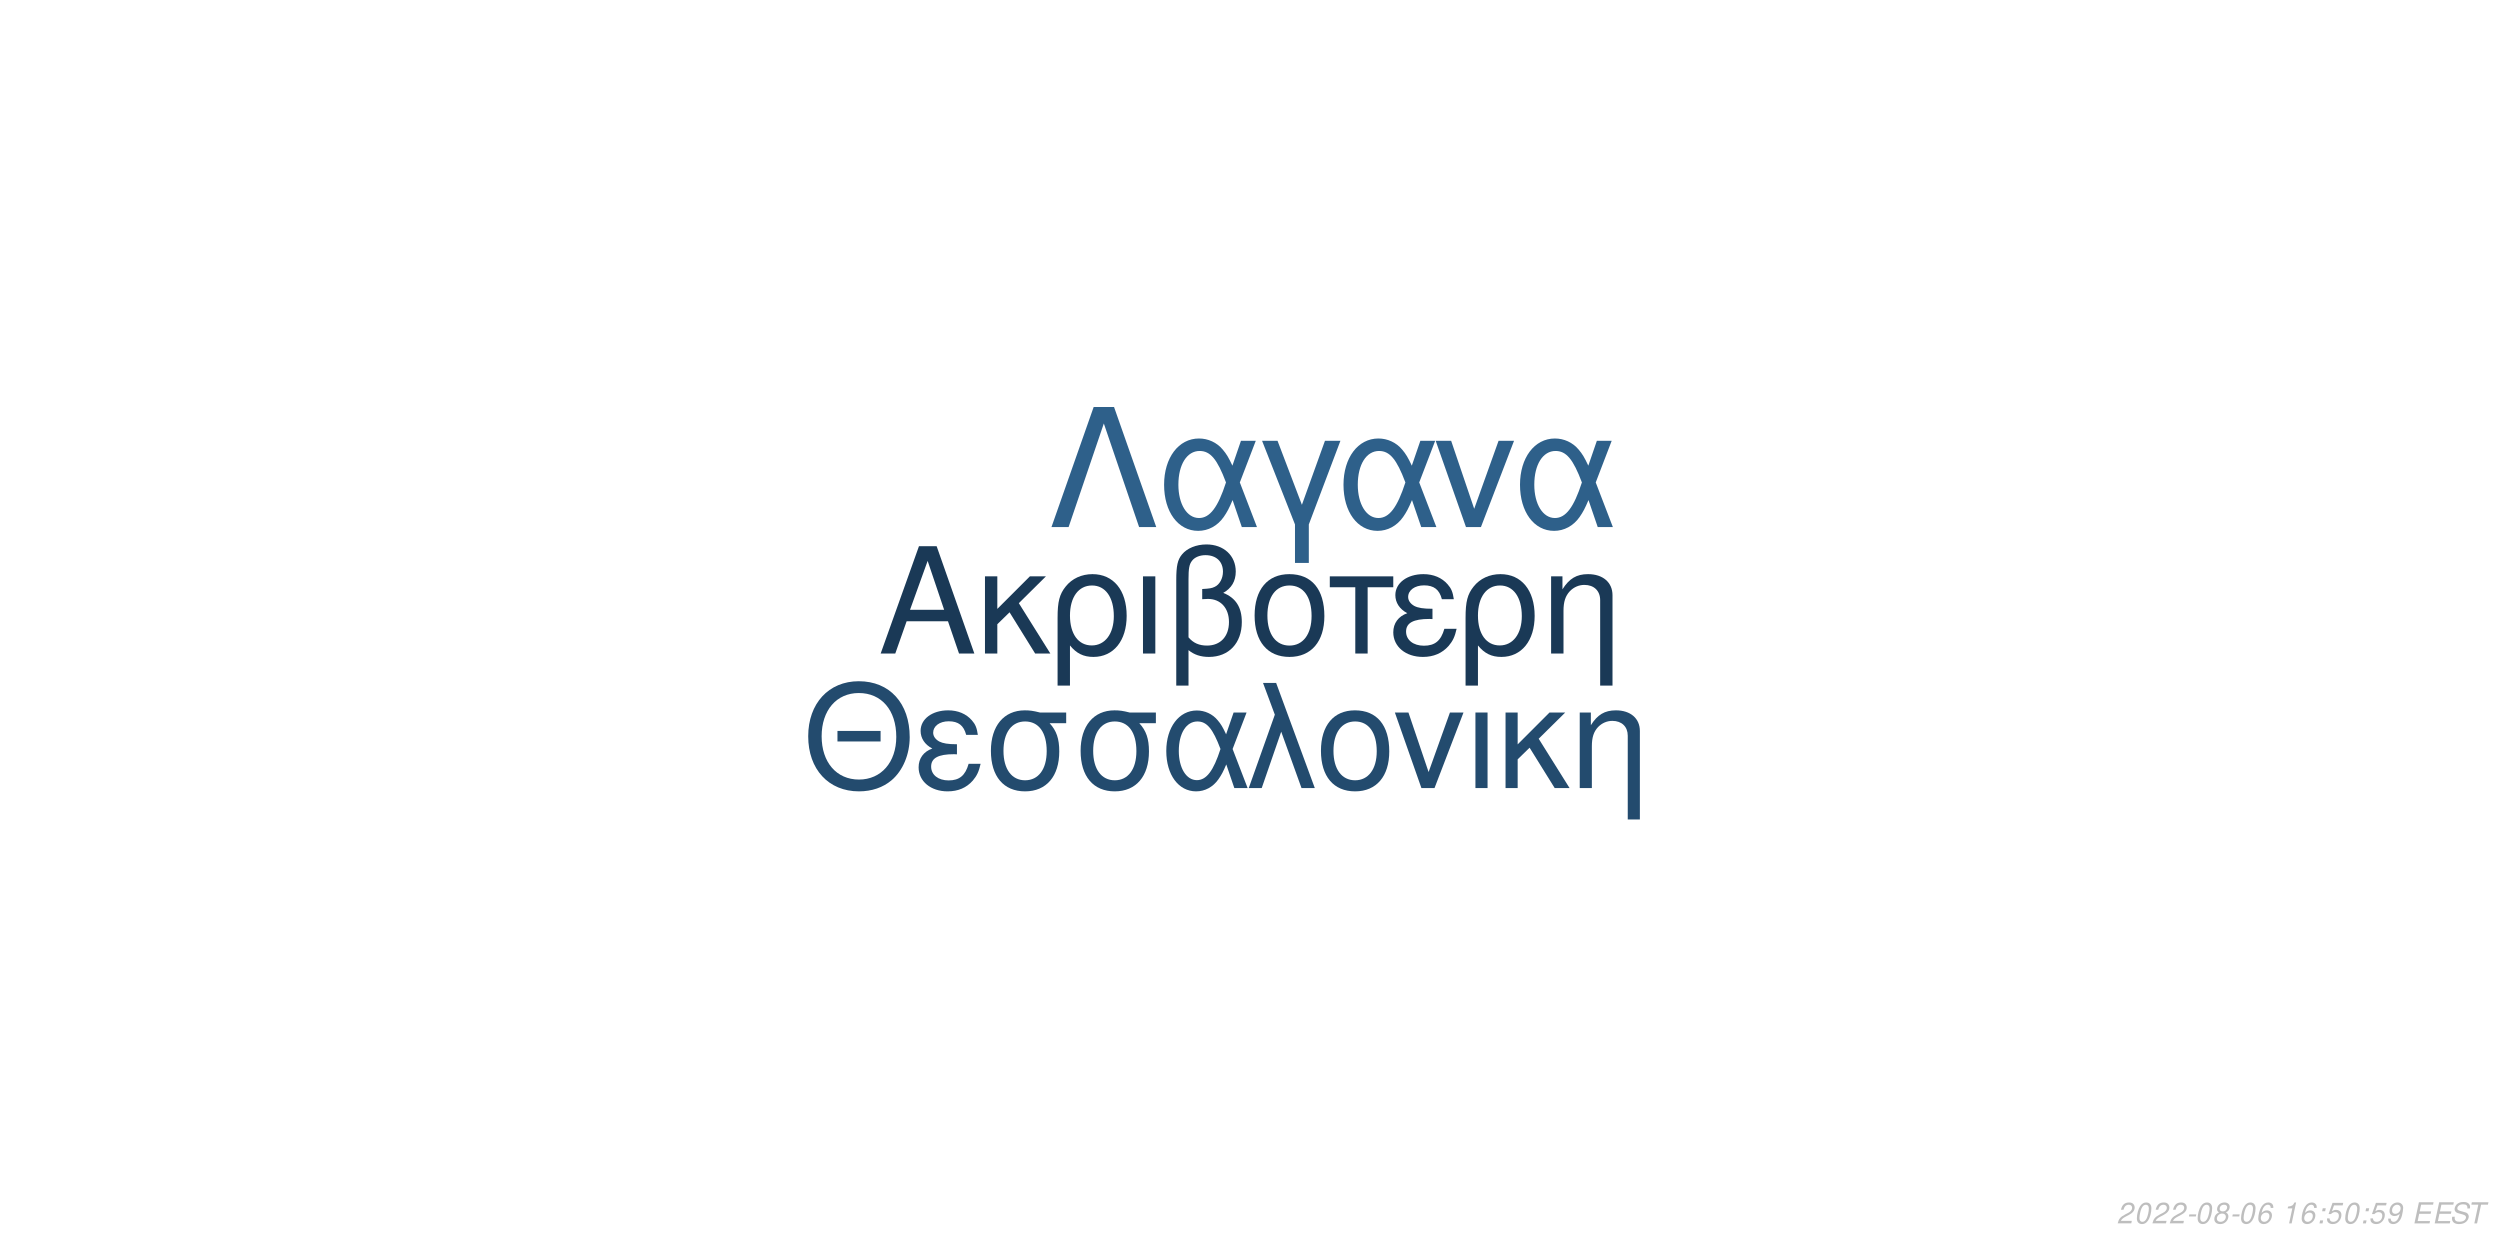
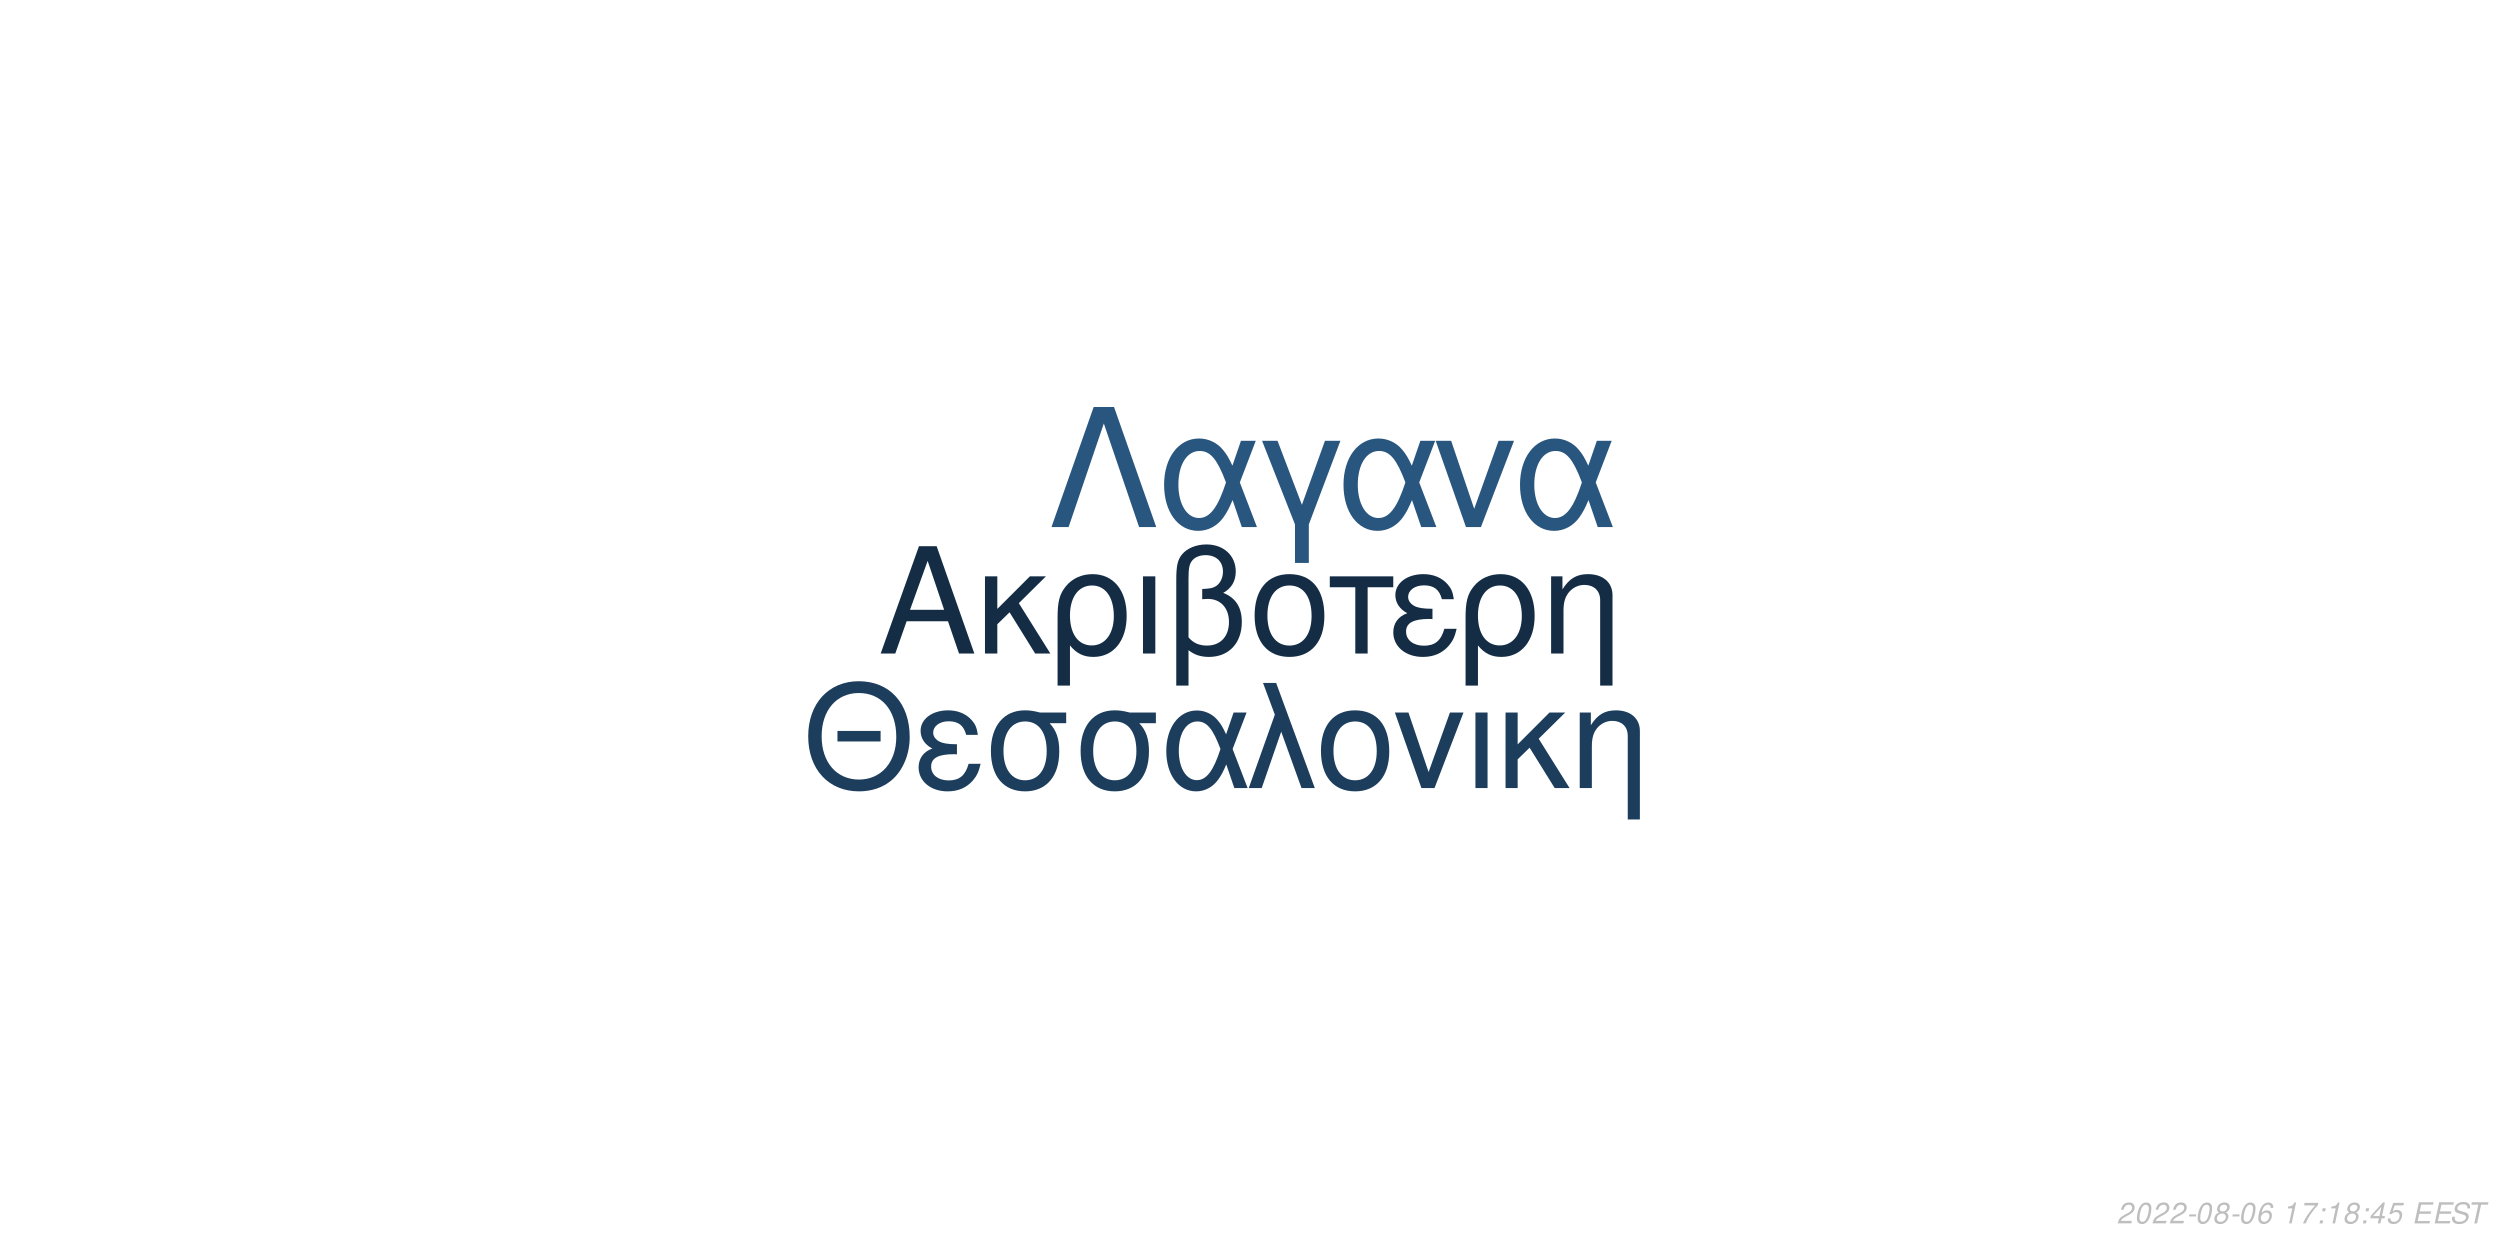
<svg xmlns="http://www.w3.org/2000/svg" xmlns:xlink="http://www.w3.org/1999/xlink" width="864pt" height="432pt" viewBox="0 0 864 432" version="1.1">
  <defs>
    <g>
      <symbol overflow="visible" id="glyph0-0">
        <path style="stroke:none;" d="" />
      </symbol>
      <symbol overflow="visible" id="glyph0-1">
        <path style="stroke:none;" d="M 24.125 -11.141 L 27.938 0 L 33.234 0 L 20.203 -37.094 L 14.094 -37.094 L 0.859 0 L 5.906 0 L 9.828 -11.141 Z M 22.797 -15.109 L 11 -15.109 L 17.094 -32.016 Z M 22.797 -15.109 " />
      </symbol>
      <symbol overflow="visible" id="glyph0-2">
        <path style="stroke:none;" d="M 7.172 -15.422 L 7.172 -26.672 L 2.906 -26.672 L 2.906 0 L 7.172 0 L 7.172 -10.125 L 11.406 -14.25 L 20.25 0 L 25.5 0 L 14.609 -17.406 L 23.969 -26.672 L 18.422 -26.672 Z M 7.172 -15.422 " />
      </symbol>
      <symbol overflow="visible" id="glyph0-3">
        <path style="stroke:none;" d="M 3 11.094 L 7.281 11.094 L 7.281 -2.797 C 9.516 -0.047 11.953 1.172 15.375 1.172 C 22.344 1.172 26.875 -4.422 26.875 -13.031 C 26.875 -21.891 22.297 -27.438 15.062 -27.438 C 11.297 -27.438 7.984 -25.906 5.797 -23.156 C 3.672 -20.516 3 -17.969 3 -12.359 Z M 14.906 -23.516 C 19.547 -23.516 22.438 -19.438 22.438 -12.922 C 22.438 -6.812 19.391 -2.797 14.812 -2.797 C 10.172 -2.797 7.281 -6.766 7.281 -13.125 C 7.281 -19.484 10.234 -23.516 14.906 -23.516 Z M 14.906 -23.516 " />
      </symbol>
      <symbol overflow="visible" id="glyph0-4">
        <path style="stroke:none;" d="M 3.516 0 L 7.781 0 L 7.781 -26.672 L 3.516 -26.672 Z M 3.516 0 " />
      </symbol>
      <symbol overflow="visible" id="glyph0-5">
        <path style="stroke:none;" d="M 4.016 11.094 L 8.25 11.094 L 8.25 -1.172 C 10.172 0.406 12.422 1.172 15.312 1.172 C 22.188 1.172 26.672 -3.609 26.672 -10.891 C 26.672 -15.984 24.578 -19.234 20.25 -20.969 C 23.109 -22.547 24.578 -25.031 24.578 -28.344 C 24.578 -33.844 20.406 -37.703 14.453 -37.703 C 10.938 -37.703 7.734 -36.391 6 -34.25 C 4.484 -32.422 4.016 -30.328 4.016 -25.391 Z M 8.25 -25.656 C 8.25 -29.359 8.5 -30.844 9.469 -32.062 C 10.375 -33.281 12.156 -34 14.094 -34 C 17.812 -34 20.156 -31.812 20.156 -28.297 C 20.156 -25.953 18.984 -23.812 17.297 -23.047 C 16.281 -22.547 15.469 -22.438 12.984 -22.297 L 12.984 -18.781 C 13.734 -18.828 14.344 -18.875 14.969 -18.875 C 19.344 -18.875 22.234 -15.719 22.234 -10.891 C 22.234 -5.906 19.281 -2.75 14.656 -2.75 C 11.953 -2.75 9.922 -3.609 8.25 -5.594 Z M 8.25 -25.656 " />
      </symbol>
      <symbol overflow="visible" id="glyph0-6">
        <path style="stroke:none;" d="M 14.094 -27.438 C 6.562 -27.438 2.094 -22.094 2.094 -13.125 C 2.094 -4.125 6.562 1.172 14.141 1.172 C 21.672 1.172 26.203 -4.172 26.203 -12.922 C 26.203 -22.188 21.828 -27.438 14.094 -27.438 Z M 14.141 -23.516 C 18.938 -23.516 21.781 -19.594 21.781 -12.984 C 21.781 -6.672 18.828 -2.75 14.141 -2.75 C 9.422 -2.75 6.516 -6.672 6.516 -13.125 C 6.516 -19.594 9.422 -23.516 14.141 -23.516 Z M 14.141 -23.516 " />
      </symbol>
      <symbol overflow="visible" id="glyph0-7">
        <path style="stroke:none;" d="M 7.891 0 L 12.156 0 L 12.156 -22.906 L 21.016 -22.906 L 21.016 -26.672 L -0.922 -26.672 L -0.922 -22.906 L 7.891 -22.906 Z M 7.891 0 " />
      </symbol>
      <symbol overflow="visible" id="glyph0-8">
        <path style="stroke:none;" d="M 14.562 -15.469 C 11.344 -15.469 9.562 -15.781 8.297 -16.438 C 6.922 -17.203 6.156 -18.328 6.156 -19.547 C 6.156 -21.891 8.453 -23.562 11.656 -23.562 C 15.062 -23.562 16.953 -22.094 17.812 -18.781 L 21.938 -18.781 C 21.578 -21.266 21.062 -22.5 19.797 -23.922 C 17.812 -26.203 14.906 -27.438 11.453 -27.438 C 5.797 -27.438 1.734 -24.375 1.734 -20.203 C 1.734 -17.609 3.156 -15.375 5.859 -13.938 C 2.797 -12.875 1.016 -10.484 1.016 -7.328 C 1.016 -2.391 5.297 1.172 11.25 1.172 C 14.969 1.172 17.906 -0.109 20.156 -2.641 C 21.578 -4.328 22.297 -5.797 22.906 -8.547 L 18.672 -8.547 C 17.5 -4.422 15.422 -2.703 11.609 -2.703 C 7.938 -2.703 5.438 -4.688 5.438 -7.578 C 5.438 -10.578 7.938 -11.953 13.484 -11.953 C 13.641 -11.953 14.094 -11.953 14.562 -11.906 Z M 14.562 -15.469 " />
      </symbol>
      <symbol overflow="visible" id="glyph0-9">
        <path style="stroke:none;" d="M 3.562 -26.672 L 3.562 0 L 7.844 0 L 7.844 -14.703 C 7.844 -17.906 8.5 -19.891 10.031 -21.531 C 11.406 -22.953 13.188 -23.719 15.062 -23.719 C 18.375 -23.719 20.516 -21.672 20.516 -18.469 L 20.516 11.094 L 24.781 11.094 L 24.781 -20.156 C 24.781 -24.578 21.469 -27.438 16.328 -27.438 C 12.359 -27.438 9.828 -25.906 7.484 -22.188 L 7.484 -26.672 Z M 3.562 -26.672 " />
      </symbol>
      <symbol overflow="visible" id="glyph1-0">
        <path style="stroke:none;" d="" />
      </symbol>
      <symbol overflow="visible" id="glyph1-1">
        <path style="stroke:none;" d="M 26.859 -19.734 L 11.953 -19.734 L 11.953 -16.094 L 26.859 -16.094 Z M 19.328 -36.922 C 8.922 -36.922 1.844 -29.25 1.844 -17.891 C 1.844 -6.484 8.875 1.141 19.391 1.141 C 23.812 1.141 27.703 -0.203 30.641 -2.688 C 34.578 -6.031 36.922 -11.656 36.922 -17.594 C 36.922 -29.297 30 -36.922 19.328 -36.922 Z M 19.328 -32.844 C 27.203 -32.844 32.281 -26.906 32.281 -17.688 C 32.281 -8.922 27.062 -2.938 19.391 -2.938 C 11.609 -2.938 6.484 -8.922 6.484 -17.891 C 6.484 -26.859 11.609 -32.844 19.328 -32.844 Z M 19.328 -32.844 " />
      </symbol>
      <symbol overflow="visible" id="glyph1-2">
        <path style="stroke:none;" d="M 14.25 -15.141 C 11.109 -15.141 9.375 -15.453 8.125 -16.094 C 6.781 -16.844 6.031 -17.938 6.031 -19.141 C 6.031 -21.422 8.266 -23.078 11.406 -23.078 C 14.75 -23.078 16.594 -21.625 17.438 -18.391 L 21.469 -18.391 C 21.125 -20.828 20.625 -22.031 19.391 -23.422 C 17.438 -25.656 14.594 -26.859 11.219 -26.859 C 5.688 -26.859 1.688 -23.875 1.688 -19.781 C 1.688 -17.234 3.094 -15.047 5.734 -13.656 C 2.734 -12.609 1 -10.266 1 -7.172 C 1 -2.344 5.188 1.141 11.016 1.141 C 14.656 1.141 17.547 -0.094 19.734 -2.594 C 21.125 -4.234 21.828 -5.688 22.422 -8.375 L 18.281 -8.375 C 17.141 -4.328 15.094 -2.641 11.359 -2.641 C 7.766 -2.641 5.328 -4.578 5.328 -7.422 C 5.328 -10.359 7.766 -11.703 13.203 -11.703 C 13.359 -11.703 13.797 -11.703 14.25 -11.656 Z M 14.25 -15.141 " />
      </symbol>
      <symbol overflow="visible" id="glyph1-3">
        <path style="stroke:none;" d="M 29 -26.109 L 19.938 -26.109 C 17.594 -26.703 16.438 -26.859 14.703 -26.859 C 7.469 -26.859 2.984 -21.469 2.984 -12.859 C 2.984 -4.031 7.375 1.141 14.797 1.141 C 22.172 1.141 26.609 -4.078 26.609 -12.656 C 26.609 -17.047 25.656 -19.828 23.266 -22.422 L 29 -22.422 Z M 14.797 -23.016 C 19.531 -23.016 22.266 -19.234 22.266 -12.75 C 22.266 -6.531 19.438 -2.688 14.797 -2.688 C 10.172 -2.688 7.328 -6.531 7.328 -12.859 C 7.328 -19.188 10.172 -23.016 14.797 -23.016 Z M 14.797 -23.016 " />
      </symbol>
      <symbol overflow="visible" id="glyph1-4">
        <path style="stroke:none;" d="M 29.344 -26.109 L 24.859 -26.109 L 22.266 -18.578 C 21.125 -21.031 20.484 -22.125 19.328 -23.469 C 17.547 -25.609 14.906 -26.812 12.156 -26.812 C 5.984 -26.812 1.594 -20.984 1.594 -12.812 C 1.594 -4.578 5.828 1.141 11.906 1.141 C 14.953 1.141 17.734 -0.344 19.625 -3.047 C 20.672 -4.531 21.281 -5.688 22.328 -8.172 L 25.109 0 L 29.703 0 L 24.516 -13.5 Z M 20.328 -13.5 C 17.891 -5.922 15.453 -2.734 12.156 -2.734 C 8.516 -2.734 5.922 -6.922 5.922 -12.812 C 5.922 -18.938 8.516 -23.016 12.359 -23.016 C 15.594 -23.016 17.688 -20.531 20.328 -13.5 Z M 20.328 -13.5 " />
      </symbol>
      <symbol overflow="visible" id="glyph1-5">
        <path style="stroke:none;" d="M 1.094 0 L 5.578 0 L 12.312 -19.484 L 19.328 0 L 23.922 0 L 10.562 -36.328 L 6.031 -36.328 L 10.109 -25.359 Z M 1.094 0 " />
      </symbol>
      <symbol overflow="visible" id="glyph1-6">
        <path style="stroke:none;" d="M 13.797 -26.859 C 6.422 -26.859 2.047 -21.625 2.047 -12.859 C 2.047 -4.031 6.422 1.141 13.859 1.141 C 21.234 1.141 25.656 -4.078 25.656 -12.656 C 25.656 -21.719 21.375 -26.859 13.797 -26.859 Z M 13.859 -23.016 C 18.531 -23.016 21.328 -19.188 21.328 -12.703 C 21.328 -6.531 18.438 -2.688 13.859 -2.688 C 9.219 -2.688 6.375 -6.531 6.375 -12.859 C 6.375 -19.188 9.219 -23.016 13.859 -23.016 Z M 13.859 -23.016 " />
      </symbol>
      <symbol overflow="visible" id="glyph1-7">
        <path style="stroke:none;" d="M 14.297 0 L 24.312 -26.109 L 19.625 -26.109 L 12.25 -5.531 L 5.281 -26.109 L 0.594 -26.109 L 9.766 0 Z M 14.297 0 " />
      </symbol>
      <symbol overflow="visible" id="glyph1-8">
        <path style="stroke:none;" d="M 3.438 0 L 7.625 0 L 7.625 -26.109 L 3.438 -26.109 Z M 3.438 0 " />
      </symbol>
      <symbol overflow="visible" id="glyph1-9">
        <path style="stroke:none;" d="M 7.031 -15.094 L 7.031 -26.109 L 2.844 -26.109 L 2.844 0 L 7.031 0 L 7.031 -9.922 L 11.156 -13.953 L 19.828 0 L 24.969 0 L 14.297 -17.047 L 23.469 -26.109 L 18.031 -26.109 Z M 7.031 -15.094 " />
      </symbol>
      <symbol overflow="visible" id="glyph1-10">
        <path style="stroke:none;" d="M 3.484 -26.109 L 3.484 0 L 7.672 0 L 7.672 -14.406 C 7.672 -17.547 8.328 -19.484 9.812 -21.078 C 11.156 -22.469 12.906 -23.219 14.75 -23.219 C 17.984 -23.219 20.078 -21.234 20.078 -18.094 L 20.078 10.859 L 24.266 10.859 L 24.266 -19.734 C 24.266 -24.062 21.031 -26.859 16 -26.859 C 12.109 -26.859 9.609 -25.359 7.328 -21.719 L 7.328 -26.109 Z M 3.484 -26.109 " />
      </symbol>
      <symbol overflow="visible" id="glyph2-0">
        <path style="stroke:none;" d="" />
      </symbol>
      <symbol overflow="visible" id="glyph2-1">
        <path style="stroke:none;" d="M 22.531 -41.484 L 15.484 -41.484 L 0.906 0 L 6.828 0 L 19 -35.797 L 31.188 0 L 37.109 0 Z M 22.531 -41.484 " />
      </symbol>
      <symbol overflow="visible" id="glyph2-2">
        <path style="stroke:none;" d="M 33.516 -29.812 L 28.391 -29.812 L 25.438 -21.219 C 24.125 -24.016 23.391 -25.266 22.078 -26.797 C 20.031 -29.25 17.016 -30.609 13.891 -30.609 C 6.828 -30.609 1.828 -23.953 1.828 -14.625 C 1.828 -5.234 6.656 1.312 13.594 1.312 C 17.078 1.312 20.266 -0.391 22.422 -3.469 C 23.609 -5.172 24.297 -6.484 25.5 -9.328 L 28.688 0 L 33.922 0 L 28 -15.422 Z M 23.219 -15.422 C 20.422 -6.766 17.641 -3.125 13.891 -3.125 C 9.734 -3.125 6.766 -7.906 6.766 -14.625 C 6.766 -21.625 9.734 -26.297 14.109 -26.297 C 17.812 -26.297 20.203 -23.453 23.219 -15.422 Z M 23.219 -15.422 " />
      </symbol>
      <symbol overflow="visible" id="glyph2-3">
        <path style="stroke:none;" d="M 12.062 12.406 L 16.844 12.406 L 16.844 -0.906 L 27.766 -29.812 L 22.422 -29.812 L 14.453 -7.688 L 6.031 -29.812 L 0.688 -29.812 L 12.062 -0.906 Z M 12.062 12.406 " />
      </symbol>
      <symbol overflow="visible" id="glyph2-4">
        <path style="stroke:none;" d="M 16.328 0 L 27.766 -29.812 L 22.422 -29.812 L 14 -6.312 L 6.031 -29.812 L 0.688 -29.812 L 11.156 0 Z M 16.328 0 " />
      </symbol>
      <symbol overflow="visible" id="glyph3-0">
        <path style="stroke:none;" d="" />
      </symbol>
      <symbol overflow="visible" id="glyph3-1">
        <path style="stroke:none;" d="M 5.234 -0.875 L 1.469 -0.875 C 1.641 -1.375 2.203 -1.891 3.109 -2.344 L 4.234 -2.938 C 5.562 -3.625 6.219 -4.469 6.219 -5.484 C 6.219 -5.938 6.062 -6.359 5.797 -6.656 C 5.469 -7.047 4.984 -7.234 4.312 -7.234 C 2.766 -7.234 1.891 -6.453 1.484 -4.734 L 2.375 -4.734 C 2.484 -5.188 2.609 -5.484 2.797 -5.75 C 3.094 -6.203 3.609 -6.453 4.188 -6.453 C 4.891 -6.453 5.344 -6.031 5.344 -5.375 C 5.344 -4.703 4.859 -4.094 4.016 -3.656 L 2.984 -3.125 C 1.234 -2.188 0.797 -1.656 0.344 -0.016 L 5.047 -0.016 Z M 5.234 -0.875 " />
      </symbol>
      <symbol overflow="visible" id="glyph3-2">
        <path style="stroke:none;" d="M 4.203 -7.234 C 3.375 -7.234 2.688 -6.812 2.125 -5.984 C 1.484 -5.047 0.984 -3.188 0.984 -1.734 C 0.984 -1.109 1.172 -0.562 1.484 -0.266 C 1.797 0.047 2.281 0.234 2.766 0.234 C 3.625 0.234 4.281 -0.156 4.859 -1.016 C 5.516 -1.953 6 -3.797 6 -5.266 C 6 -6.5 5.328 -7.234 4.203 -7.234 Z M 4.094 -6.453 C 4.734 -6.453 5.125 -5.984 5.125 -5.156 C 5.125 -4.203 4.781 -2.625 4.406 -1.812 C 3.984 -0.938 3.516 -0.547 2.875 -0.547 C 2.25 -0.547 1.875 -1.031 1.875 -1.828 C 1.875 -2.797 2.203 -4.344 2.594 -5.203 C 2.984 -6.047 3.453 -6.453 4.094 -6.453 Z M 4.094 -6.453 " />
      </symbol>
      <symbol overflow="visible" id="glyph3-3">
        <path style="stroke:none;" d="M 3.516 -3.125 L 1.125 -3.125 L 0.969 -2.406 L 3.359 -2.406 Z M 3.516 -3.125 " />
      </symbol>
      <symbol overflow="visible" id="glyph3-4">
        <path style="stroke:none;" d="M 4.766 -3.797 C 5.078 -3.969 5.234 -4.078 5.438 -4.234 C 5.812 -4.594 6.062 -5.172 6.062 -5.734 C 6.062 -6.625 5.344 -7.234 4.266 -7.234 C 2.812 -7.234 1.703 -6.219 1.703 -4.875 C 1.703 -4.406 1.875 -4.125 2.359 -3.812 C 1.297 -3.312 0.75 -2.516 0.75 -1.469 C 0.75 -0.438 1.547 0.234 2.812 0.234 C 3.656 0.234 4.359 -0.094 4.938 -0.734 C 5.359 -1.234 5.609 -1.859 5.609 -2.438 C 5.609 -3.047 5.312 -3.516 4.766 -3.797 Z M 4.109 -6.453 C 4.797 -6.453 5.188 -6.125 5.188 -5.578 C 5.188 -5.266 5.062 -4.922 4.859 -4.672 C 4.562 -4.312 4.188 -4.156 3.656 -4.156 C 2.984 -4.156 2.594 -4.453 2.594 -4.984 C 2.594 -5.859 3.203 -6.453 4.109 -6.453 Z M 3.453 -3.406 C 4.234 -3.406 4.734 -2.984 4.734 -2.312 C 4.734 -1.312 3.922 -0.547 2.875 -0.547 C 2.125 -0.547 1.625 -0.969 1.625 -1.625 C 1.625 -2.609 2.438 -3.406 3.453 -3.406 Z M 3.453 -3.406 " />
      </symbol>
      <symbol overflow="visible" id="glyph3-5">
        <path style="stroke:none;" d="M 6.125 -5.344 L 6.141 -5.625 C 6.141 -6.609 5.453 -7.234 4.391 -7.234 C 3.438 -7.234 2.641 -6.719 2.016 -5.703 C 1.422 -4.781 0.938 -2.953 0.938 -1.688 C 0.938 -0.516 1.688 0.234 2.859 0.234 C 3.703 0.234 4.438 -0.156 5 -0.875 C 5.406 -1.422 5.672 -2.156 5.672 -2.766 C 5.672 -3.812 4.969 -4.5 3.906 -4.5 C 3.234 -4.5 2.672 -4.234 2.094 -3.625 C 2.406 -5.375 3.234 -6.453 4.25 -6.453 C 4.703 -6.453 5.062 -6.234 5.172 -5.844 C 5.203 -5.719 5.234 -5.578 5.25 -5.344 Z M 3.656 -3.734 C 4.344 -3.734 4.797 -3.281 4.797 -2.625 C 4.797 -1.469 3.984 -0.547 2.984 -0.547 C 2.297 -0.547 1.812 -1.047 1.812 -1.766 C 1.812 -2.859 2.625 -3.734 3.656 -3.734 Z M 3.656 -3.734 " />
      </symbol>
      <symbol overflow="visible" id="glyph3-6">
        <path style="stroke:none;" d="" />
      </symbol>
      <symbol overflow="visible" id="glyph3-7">
        <path style="stroke:none;" d="M 3.703 -5.188 L 2.594 0 L 3.469 0 L 5.016 -7.234 L 4.438 -7.234 C 3.906 -6.156 3.688 -6.016 2.234 -5.812 L 2.109 -5.188 Z M 3.703 -5.188 " />
      </symbol>
      <symbol overflow="visible" id="glyph3-8">
+         <path style="stroke:none;" d="M 6.703 -7.094 L 1.953 -7.094 L 1.766 -6.219 L 5.594 -6.219 C 3.344 -3.688 2.266 -2.109 1.375 0 L 2.344 0 C 3.031 -1.906 4.828 -4.594 6.547 -6.281 Z M 6.703 -7.094 " />
+       </symbol>
+       <symbol overflow="visible" id="glyph3-9">
        <path style="stroke:none;" d="M 2.359 -1.031 L 1.312 -1.031 L 1.094 0 L 2.141 0 Z M 3.266 -5.234 L 2.219 -5.234 L 2 -4.203 L 3.047 -4.203 Z M 3.266 -5.234 " />
      </symbol>
-       <symbol overflow="visible" id="glyph3-9">
+       <symbol overflow="visible" id="glyph3-10">
+         <path style="stroke:none;" d="M 3.625 -1.75 L 3.266 0 L 4.141 0 L 4.516 -1.75 L 5.562 -1.75 L 5.734 -2.531 L 4.688 -2.531 L 5.688 -7.234 L 5.016 -7.234 L 0.844 -2.672 L 0.641 -1.75 Z M 3.797 -2.531 L 1.594 -2.531 L 4.469 -5.703 Z M 3.797 -2.531 " />
+       </symbol>
+       <symbol overflow="visible" id="glyph3-11">
        <path style="stroke:none;" d="M 6.297 -7.094 L 2.594 -7.094 L 1.234 -3.234 L 2.047 -3.234 C 2.656 -3.766 2.938 -3.906 3.531 -3.906 C 4.328 -3.906 4.797 -3.453 4.797 -2.688 C 4.797 -1.438 3.969 -0.547 2.828 -0.547 C 2.031 -0.547 1.609 -0.938 1.578 -1.734 L 0.703 -1.734 L 0.703 -1.516 C 0.703 -0.938 0.844 -0.547 1.188 -0.266 C 1.562 0.062 2.078 0.234 2.703 0.234 C 3.656 0.234 4.391 -0.156 4.984 -0.922 C 5.422 -1.5 5.672 -2.234 5.672 -2.953 C 5.672 -4 4.938 -4.672 3.812 -4.672 C 3.328 -4.672 2.906 -4.547 2.406 -4.234 L 3.109 -6.219 L 6.109 -6.219 Z M 6.297 -7.094 " />
      </symbol>
-       <symbol overflow="visible" id="glyph3-10">
-         <path style="stroke:none;" d="M 0.844 -1.656 C 0.844 -1.547 0.844 -1.438 0.844 -1.375 C 0.844 -0.406 1.531 0.234 2.578 0.234 C 3.203 0.234 3.766 0.016 4.297 -0.438 C 4.938 -1 5.312 -1.656 5.594 -2.719 C 5.844 -3.672 6.016 -4.766 6.016 -5.375 C 6.016 -5.844 5.844 -6.328 5.547 -6.656 C 5.203 -7.031 4.703 -7.234 4.062 -7.234 C 2.516 -7.234 1.297 -5.938 1.297 -4.266 C 1.297 -3.203 1.984 -2.547 3.047 -2.547 C 3.484 -2.547 3.953 -2.672 4.281 -2.891 C 4.406 -2.984 4.547 -3.078 4.828 -3.344 C 4.438 -1.484 3.703 -0.547 2.703 -0.547 C 2.109 -0.547 1.719 -0.938 1.719 -1.547 L 1.719 -1.656 Z M 3.953 -6.453 C 4.625 -6.453 5.141 -5.953 5.141 -5.281 C 5.141 -4.188 4.312 -3.312 3.297 -3.312 C 2.594 -3.312 2.172 -3.734 2.172 -4.453 C 2.172 -5.562 2.984 -6.453 3.953 -6.453 Z M 3.953 -6.453 " />
-       </symbol>
-       <symbol overflow="visible" id="glyph3-11">
+       <symbol overflow="visible" id="glyph3-12">
        <path style="stroke:none;" d="M 2.547 -3.312 L 6.5 -3.312 L 6.688 -4.141 L 2.719 -4.141 L 3.219 -6.469 L 7.344 -6.469 L 7.516 -7.297 L 2.453 -7.297 L 0.906 0 L 6.125 0 L 6.297 -0.812 L 2.016 -0.812 Z M 2.547 -3.312 " />
      </symbol>
-       <symbol overflow="visible" id="glyph3-12">
+       <symbol overflow="visible" id="glyph3-13">
        <path style="stroke:none;" d="M 7.062 -5.156 C 7.125 -5.438 7.141 -5.562 7.141 -5.703 C 7.141 -6.156 6.938 -6.594 6.594 -6.891 C 6.188 -7.25 5.656 -7.406 4.875 -7.406 C 3.844 -7.406 3.047 -7.125 2.5 -6.562 C 2.094 -6.141 1.781 -5.438 1.781 -4.922 C 1.781 -4.297 2.219 -3.766 2.891 -3.562 L 4.594 -3.094 C 5.406 -2.859 5.734 -2.578 5.734 -2.094 C 5.734 -1.781 5.547 -1.406 5.266 -1.141 C 4.844 -0.766 4.266 -0.578 3.453 -0.578 C 2.328 -0.578 1.812 -0.984 1.812 -1.906 C 1.812 -2.047 1.812 -2.125 1.844 -2.312 L 0.984 -2.312 C 0.906 -2.062 0.891 -1.906 0.891 -1.688 C 0.891 -0.484 1.797 0.234 3.297 0.234 C 4.359 0.234 5.234 -0.062 5.812 -0.609 C 6.344 -1.078 6.688 -1.797 6.688 -2.375 C 6.688 -2.641 6.609 -2.906 6.453 -3.156 C 6.234 -3.5 5.938 -3.703 5.469 -3.828 L 3.75 -4.312 C 2.984 -4.547 2.734 -4.734 2.734 -5.188 C 2.734 -5.547 2.875 -5.844 3.188 -6.109 C 3.547 -6.438 4.031 -6.594 4.703 -6.594 C 5.266 -6.594 5.688 -6.484 5.906 -6.297 C 6.094 -6.125 6.219 -5.797 6.219 -5.516 C 6.219 -5.422 6.203 -5.344 6.188 -5.156 Z M 7.062 -5.156 " />
      </symbol>
-       <symbol overflow="visible" id="glyph3-13">
+       <symbol overflow="visible" id="glyph3-14">
        <path style="stroke:none;" d="M 4.938 -6.469 L 7.312 -6.469 L 7.484 -7.297 L 1.75 -7.297 L 1.578 -6.469 L 3.984 -6.469 L 2.609 0 L 3.547 0 Z M 4.938 -6.469 " />
      </symbol>
    </g>
  </defs>
  <g id="surface1">
    <rect x="0" y="0" width="864" height="432" style="fill:rgb(100%,100%,100%);fill-opacity:1;stroke:none;" />
-     <g style="fill:rgb(10.196%,22.353%,33.725%);fill-opacity:1;">
+     <g style="fill:rgb(7.843%,17.647%,27.059%);fill-opacity:1;">
      <use xlink:href="#glyph0-1" x="303.5" y="225.861" />
      <use xlink:href="#glyph0-2" x="337.5" y="225.861" />
      <use xlink:href="#glyph0-3" x="362.5" y="225.861" />
      <use xlink:href="#glyph0-4" x="391.5" y="225.861" />
      <use xlink:href="#glyph0-5" x="402.5" y="225.861" />
      <use xlink:href="#glyph0-6" x="431.5" y="225.861" />
      <use xlink:href="#glyph0-7" x="460.5" y="225.861" />
      <use xlink:href="#glyph0-8" x="480.5" y="225.861" />
      <use xlink:href="#glyph0-3" x="503.5" y="225.861" />
      <use xlink:href="#glyph0-9" x="532.5" y="225.861" />
    </g>
-     <g style="fill:rgb(13.725%,29.412%,43.137%);fill-opacity:1;">
+     <g style="fill:rgb(10.98%,23.922%,36.078%);fill-opacity:1;">
      <use xlink:href="#glyph1-1" x="277.473" y="272.354" />
      <use xlink:href="#glyph1-2" x="316.473" y="272.354" />
      <use xlink:href="#glyph1-3" x="339.473" y="272.354" />
      <use xlink:href="#glyph1-3" x="370.473" y="272.354" />
      <use xlink:href="#glyph1-4" x="401.473" y="272.354" />
      <use xlink:href="#glyph1-5" x="430.473" y="272.354" />
      <use xlink:href="#glyph1-6" x="454.473" y="272.354" />
      <use xlink:href="#glyph1-7" x="481.473" y="272.354" />
      <use xlink:href="#glyph1-8" x="506.473" y="272.354" />
      <use xlink:href="#glyph1-9" x="517.473" y="272.354" />
      <use xlink:href="#glyph1-10" x="542.473" y="272.354" />
    </g>
-     <g style="fill:rgb(18.039%,37.647%,54.118%);fill-opacity:1;">
+     <g style="fill:rgb(16.078%,33.725%,49.412%);fill-opacity:1;">
      <use xlink:href="#glyph2-1" x="362.484" y="182.152" />
      <use xlink:href="#glyph2-2" x="400.484" y="182.152" />
      <use xlink:href="#glyph2-3" x="435.484" y="182.152" />
      <use xlink:href="#glyph2-2" x="462.484" y="182.152" />
      <use xlink:href="#glyph2-4" x="495.484" y="182.152" />
      <use xlink:href="#glyph2-2" x="523.484" y="182.152" />
    </g>
    <g style="fill:rgb(74.51%,74.51%,74.51%);fill-opacity:1;">
      <use xlink:href="#glyph3-1" x="731.52" y="422.81" />
      <use xlink:href="#glyph3-2" x="737.52" y="422.81" />
      <use xlink:href="#glyph3-1" x="743.52" y="422.81" />
      <use xlink:href="#glyph3-1" x="749.52" y="422.81" />
      <use xlink:href="#glyph3-3" x="755.52" y="422.81" />
      <use xlink:href="#glyph3-2" x="758.52" y="422.81" />
      <use xlink:href="#glyph3-4" x="764.52" y="422.81" />
      <use xlink:href="#glyph3-3" x="770.52" y="422.81" />
      <use xlink:href="#glyph3-2" x="773.52" y="422.81" />
      <use xlink:href="#glyph3-5" x="779.52" y="422.81" />
      <use xlink:href="#glyph3-6" x="785.52" y="422.81" />
      <use xlink:href="#glyph3-7" x="788.52" y="422.81" />
-       <use xlink:href="#glyph3-5" x="794.52" y="422.81" />
-       <use xlink:href="#glyph3-8" x="800.52" y="422.81" />
-       <use xlink:href="#glyph3-9" x="803.52" y="422.81" />
-       <use xlink:href="#glyph3-2" x="809.52" y="422.81" />
-       <use xlink:href="#glyph3-8" x="815.52" y="422.81" />
-       <use xlink:href="#glyph3-9" x="818.52" y="422.81" />
-       <use xlink:href="#glyph3-10" x="824.52" y="422.81" />
+       <use xlink:href="#glyph3-8" x="794.52" y="422.81" />
+       <use xlink:href="#glyph3-9" x="800.52" y="422.81" />
+       <use xlink:href="#glyph3-7" x="803.52" y="422.81" />
+       <use xlink:href="#glyph3-4" x="809.52" y="422.81" />
+       <use xlink:href="#glyph3-9" x="815.52" y="422.81" />
+       <use xlink:href="#glyph3-10" x="818.52" y="422.81" />
+       <use xlink:href="#glyph3-11" x="824.52" y="422.81" />
      <use xlink:href="#glyph3-6" x="830.52" y="422.81" />
-       <use xlink:href="#glyph3-11" x="833.52" y="422.81" />
-       <use xlink:href="#glyph3-11" x="840.52" y="422.81" />
-       <use xlink:href="#glyph3-12" x="846.52" y="422.81" />
-       <use xlink:href="#glyph3-13" x="852.52" y="422.81" />
+       <use xlink:href="#glyph3-12" x="833.52" y="422.81" />
+       <use xlink:href="#glyph3-12" x="840.52" y="422.81" />
+       <use xlink:href="#glyph3-13" x="846.52" y="422.81" />
+       <use xlink:href="#glyph3-14" x="852.52" y="422.81" />
    </g>
  </g>
</svg>
